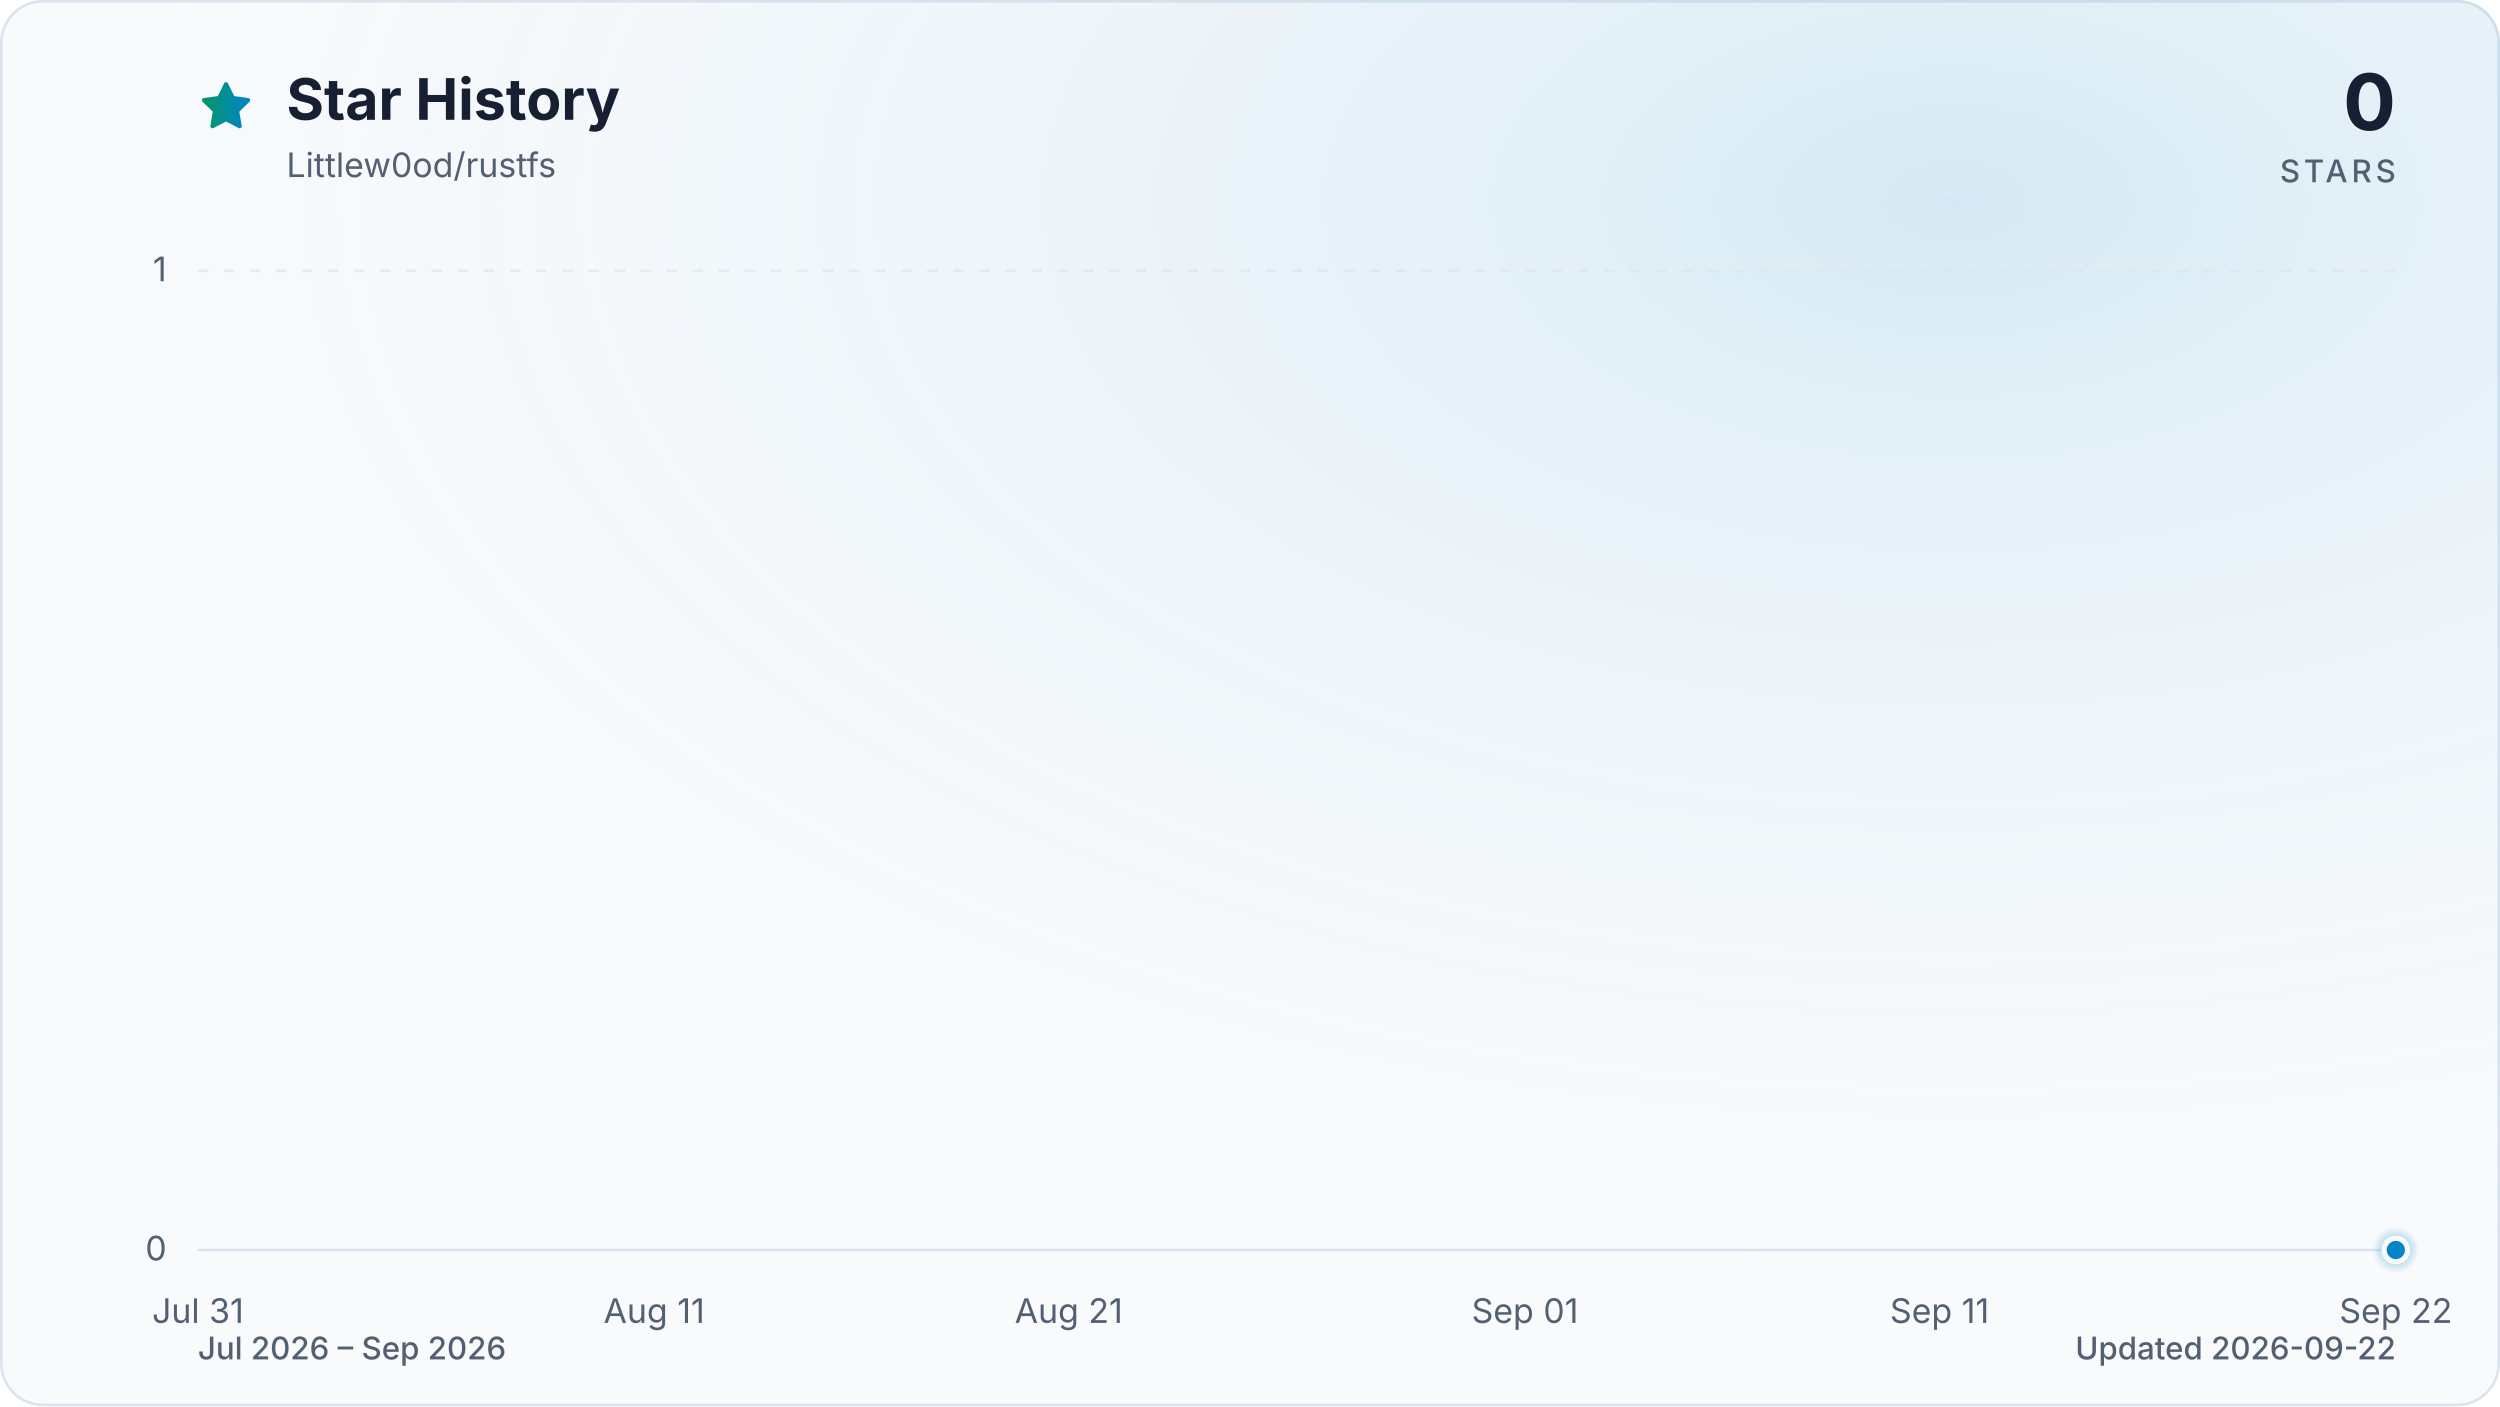
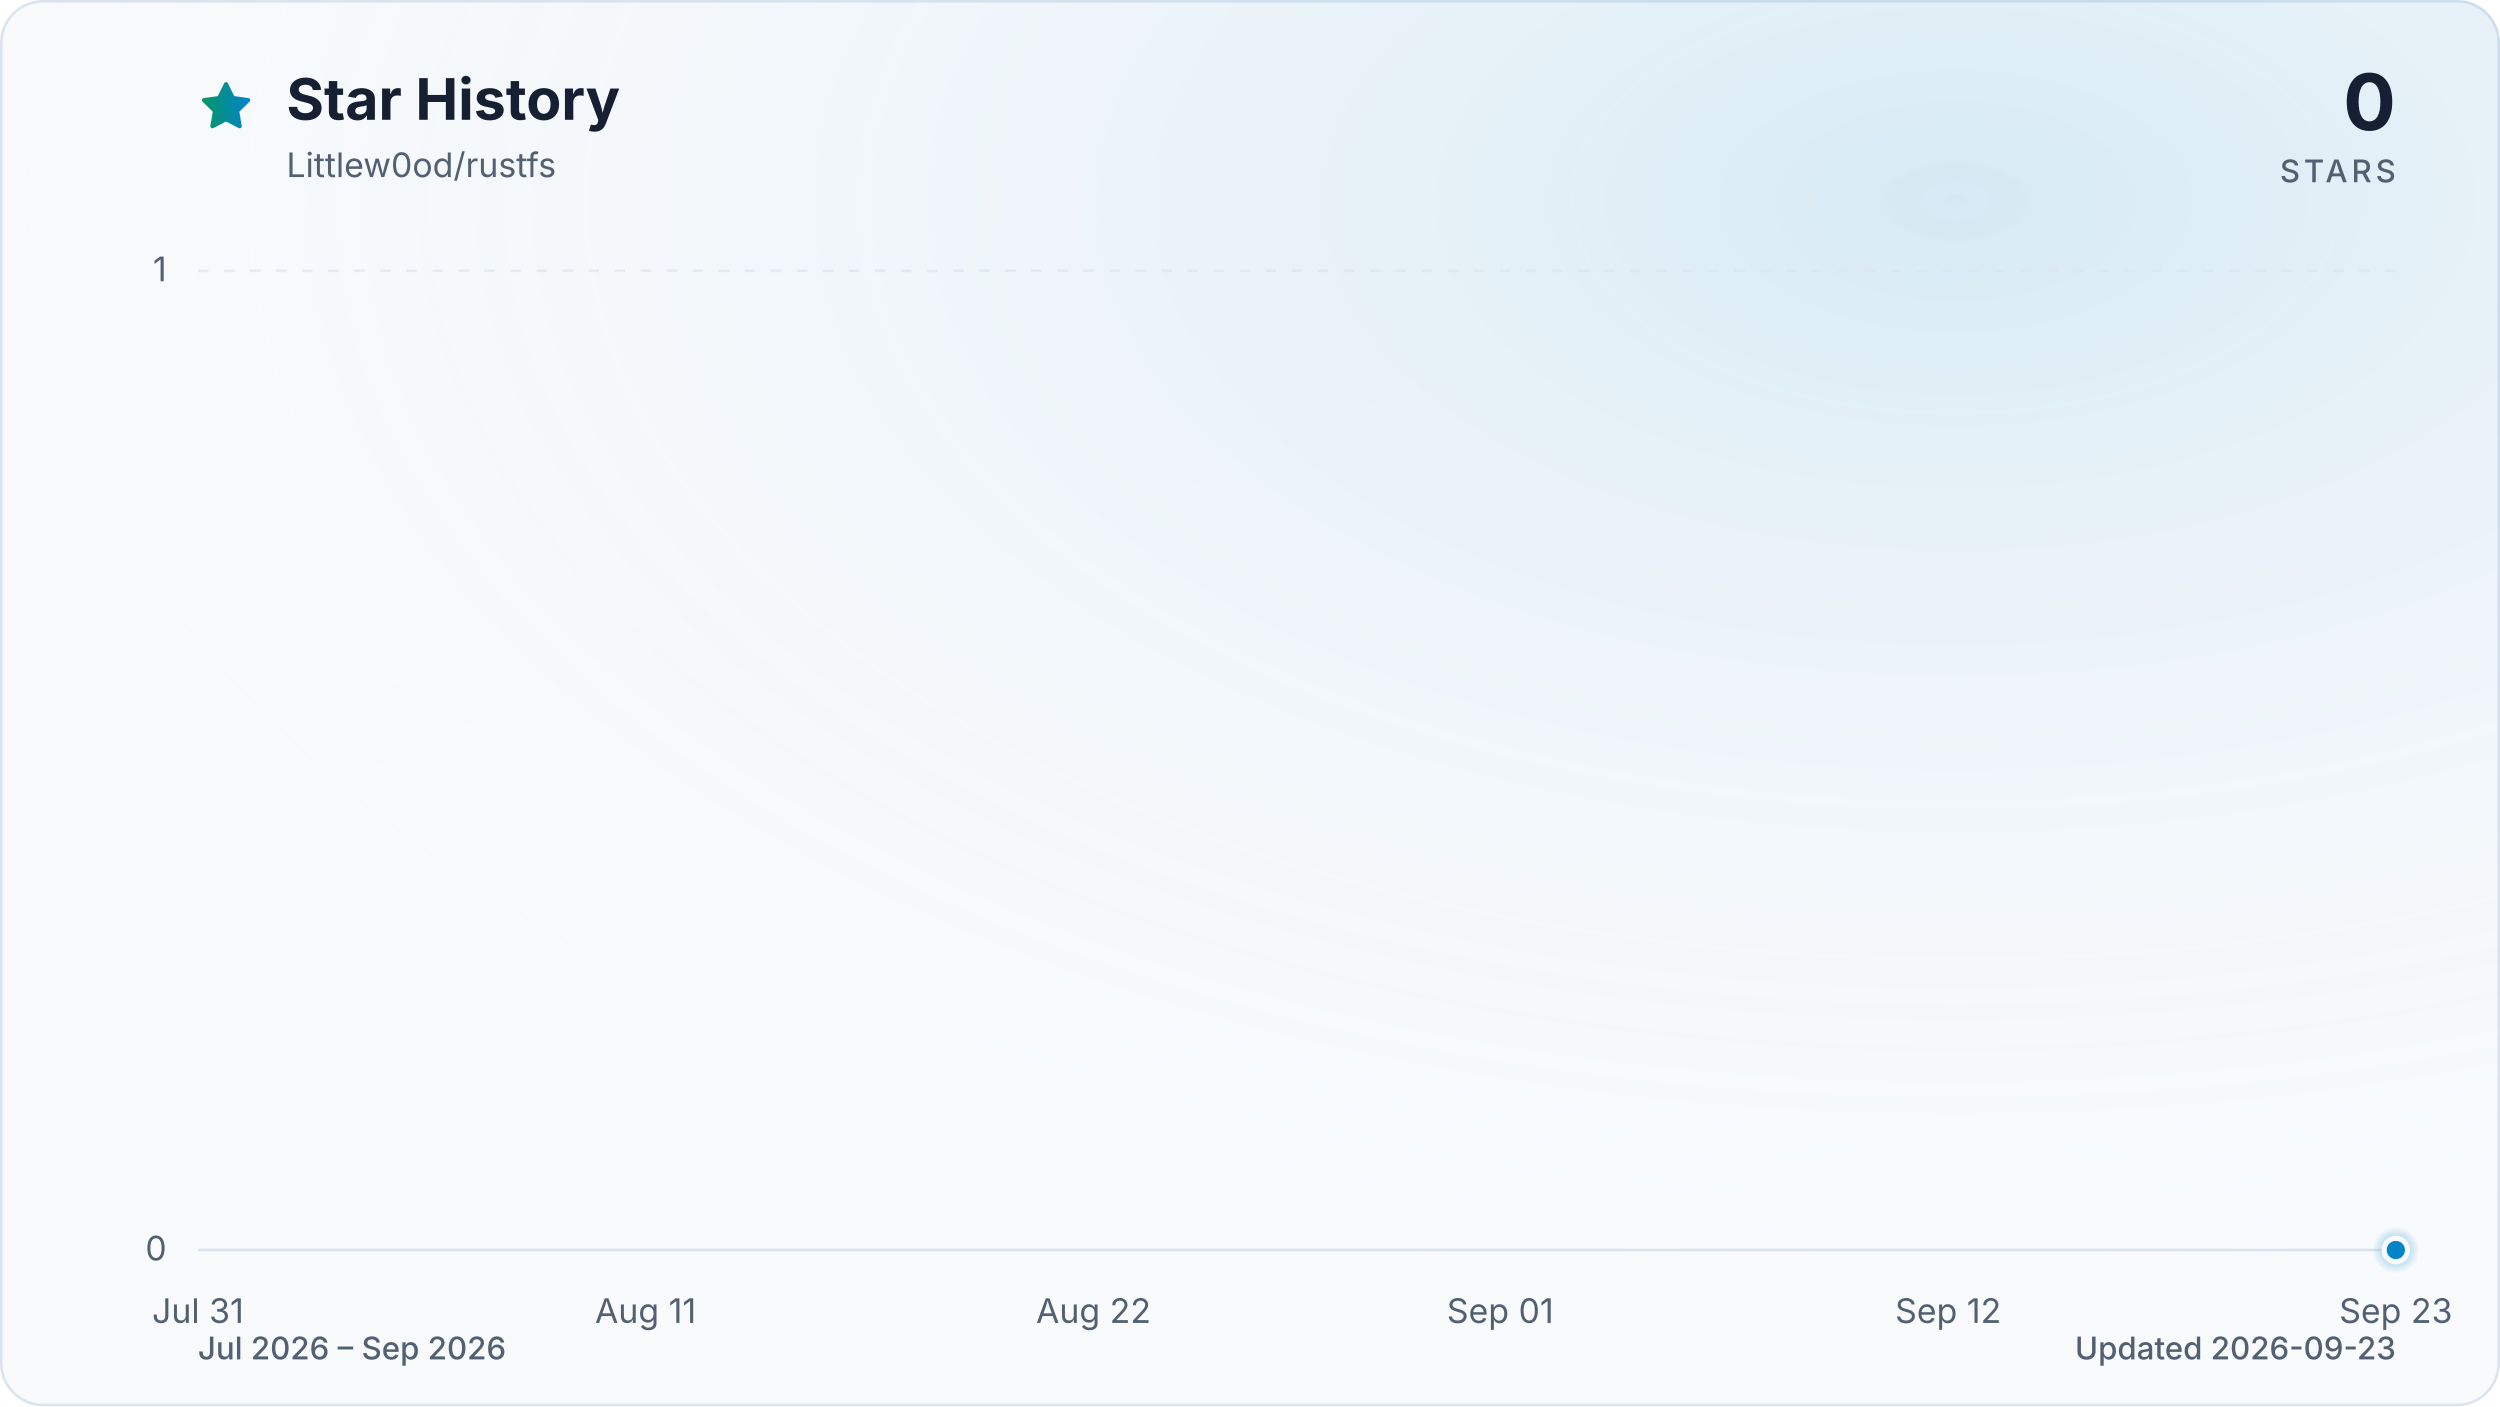
<svg xmlns="http://www.w3.org/2000/svg" viewBox="0 0 960 540" role="img" aria-labelledby="title description" data-style="gradient" data-variant="glow" data-animated="true">
  <defs>
    <linearGradient id="trend" x1="0" y1="0" x2="1" y2="0">
      <stop offset="0%" stop-color="#059669" />
      <stop offset="100%" stop-color="#0284c7" />
    </linearGradient>
    <linearGradient id="area" x1="0" y1="0" x2="0" y2="1">
      <stop offset="0%" stop-color="#059669" stop-opacity="0.30" />
      <stop offset="55%" stop-color="#0284c7" stop-opacity="0.10" />
      <stop offset="100%" stop-color="#0284c7" stop-opacity="0.01" />
    </linearGradient>
    <radialGradient id="marker-halo" cx="50%" cy="50%" r="50%">
      <stop offset="0%" stop-color="#0284c7" stop-opacity="0.55" />
      <stop offset="100%" stop-color="#0284c7" stop-opacity="0" />
    </radialGradient>
    <radialGradient id="surface-glow" cx="78%" cy="14%" r="80%">
      <stop offset="0%" stop-color="#0284c7" stop-opacity="0.14" />
      <stop offset="100%" stop-color="#f8fafc" stop-opacity="0" />
    </radialGradient>
    <filter id="trend-glow" x="-20%" y="-20%" width="140%" height="140%">
      <feGaussianBlur stdDeviation="7" />
    </filter>
  </defs>
  <style>
.trend-enter{transform-box:fill-box;transform-origin:center;animation:trend-enter 520ms cubic-bezier(0.16,1,0.3,1)}
.marker-enter{transform-box:fill-box;transform-origin:center;animation:marker-enter 320ms cubic-bezier(0.16,1,0.3,1) 200ms both}
.marker-pulse{transform-box:fill-box;transform-origin:center;animation:marker-pulse 2.6s ease-out infinite}
@keyframes trend-enter{from{opacity:.35;transform:translateY(10px)}to{opacity:1;transform:translateY(0)}}
@keyframes marker-enter{from{opacity:0;transform:scale(.4)}to{opacity:1;transform:scale(1)}}
@keyframes marker-pulse{0%{opacity:.5;transform:scale(.7)}70%,100%{opacity:0;transform:scale(2.1)}}
@media (prefers-reduced-motion:reduce){.trend-enter,.marker-enter,.marker-pulse{animation:none!important}}
@media (prefers-reduced-motion:reduce){.marker-pulse{opacity:0}}
</style>
  <rect x="0.5" y="0.5" width="959" height="539" fill="#f8fafc" stroke="#dbe4ee" stroke-width="1" rx="16" />
  <rect width="960" height="540" fill="url(#surface-glow)" rx="16" />
  <path d="M12 2.6l2.9 5.9 6.5.9-4.7 4.6 1.1 6.5-5.8-3-5.8 3 1.1-6.5-4.7-4.6 6.5-.9L12 2.6Z" transform="translate(76 30) scale(.9)" fill="url(#trend)" stroke="url(#trend)" stroke-width="1.8" stroke-linejoin="round" aria-hidden="true" />
  <text x="110" y="46" fill="#172033" font-family="ui-sans-serif, system-ui, -apple-system, BlinkMacSystemFont, 'Segoe UI', sans-serif" font-size="22" font-weight="700">Star History</text>
  <text x="110" y="68" fill="#526072" font-family="ui-sans-serif, system-ui, -apple-system, BlinkMacSystemFont, 'Segoe UI', sans-serif" font-size="13">Littlew0od/rustfs</text>
  <text x="920" y="50" fill="#172033" font-family="ui-sans-serif, system-ui, -apple-system, BlinkMacSystemFont, 'Segoe UI', sans-serif" font-size="30" font-weight="700" text-anchor="end">0</text>
  <text x="920" y="70" fill="#526072" font-family="ui-sans-serif, system-ui, -apple-system, BlinkMacSystemFont, 'Segoe UI', sans-serif" font-size="12" font-weight="500" letter-spacing="1.5" text-anchor="end">STARS</text>
  <line x1="76" y1="480.0" x2="920" y2="480.0" stroke="#dbe4ee" stroke-width="1" stroke-dasharray="0" opacity="1" />
  <text x="64" y="484.0" fill="#526072" font-family="ui-sans-serif, system-ui, -apple-system, BlinkMacSystemFont, 'Segoe UI', sans-serif" font-size="13" text-anchor="end">0</text>
  <line x1="76" y1="104.0" x2="920" y2="104.0" stroke="#dbe4ee" stroke-width="1" stroke-dasharray="4 6" opacity="0.7" />
  <text x="64" y="108.0" fill="#526072" font-family="ui-sans-serif, system-ui, -apple-system, BlinkMacSystemFont, 'Segoe UI', sans-serif" font-size="13" text-anchor="end">1</text>
  <text x="76.0" y="508" fill="#526072" font-family="ui-sans-serif, system-ui, -apple-system, BlinkMacSystemFont, 'Segoe UI', sans-serif" font-size="13" text-anchor="middle">Jul 31</text>
-   <text x="251.2" y="508" fill="#526072" font-family="ui-sans-serif, system-ui, -apple-system, BlinkMacSystemFont, 'Segoe UI', sans-serif" font-size="13" text-anchor="middle">Aug 11</text>
-   <text x="410.4" y="508" fill="#526072" font-family="ui-sans-serif, system-ui, -apple-system, BlinkMacSystemFont, 'Segoe UI', sans-serif" font-size="13" text-anchor="middle">Aug 21</text>
-   <text x="585.6" y="508" fill="#526072" font-family="ui-sans-serif, system-ui, -apple-system, BlinkMacSystemFont, 'Segoe UI', sans-serif" font-size="13" text-anchor="middle">Sep 01</text>
-   <text x="744.8" y="508" fill="#526072" font-family="ui-sans-serif, system-ui, -apple-system, BlinkMacSystemFont, 'Segoe UI', sans-serif" font-size="13" text-anchor="middle">Sep 11</text>
-   <text x="920.0" y="508" fill="#526072" font-family="ui-sans-serif, system-ui, -apple-system, BlinkMacSystemFont, 'Segoe UI', sans-serif" font-size="13" text-anchor="middle">Sep 22</text>
+   <text x="247.9" y="508" fill="#526072" font-family="ui-sans-serif, system-ui, -apple-system, BlinkMacSystemFont, 'Segoe UI', sans-serif" font-size="13" text-anchor="middle">Aug 11</text>
+   <text x="419.9" y="508" fill="#526072" font-family="ui-sans-serif, system-ui, -apple-system, BlinkMacSystemFont, 'Segoe UI', sans-serif" font-size="13" text-anchor="middle">Aug 22</text>
+   <text x="576.1" y="508" fill="#526072" font-family="ui-sans-serif, system-ui, -apple-system, BlinkMacSystemFont, 'Segoe UI', sans-serif" font-size="13" text-anchor="middle">Sep 01</text>
+   <text x="748.1" y="508" fill="#526072" font-family="ui-sans-serif, system-ui, -apple-system, BlinkMacSystemFont, 'Segoe UI', sans-serif" font-size="13" text-anchor="middle">Sep 12</text>
+   <text x="920.0" y="508" fill="#526072" font-family="ui-sans-serif, system-ui, -apple-system, BlinkMacSystemFont, 'Segoe UI', sans-serif" font-size="13" text-anchor="middle">Sep 23</text>
  <g class="trend-enter">
-     <path d="M 76.0 480.0 C 81.3 480.0, 86.6 480.0, 91.9 480.0 C 97.2 480.0, 102.5 480.0, 107.8 480.0 C 113.2 480.0, 118.5 480.0, 123.8 480.0 C 129.1 480.0, 134.4 480.0, 139.7 480.0 C 145.0 480.0, 150.3 480.0, 155.6 480.0 C 160.9 480.0, 166.2 480.0, 171.5 480.0 C 176.9 480.0, 182.2 480.0, 187.5 480.0 C 192.8 480.0, 198.1 480.0, 203.4 480.0 C 208.7 480.0, 214.0 480.0, 219.3 480.0 C 224.6 480.0, 229.9 480.0, 235.2 480.0 C 240.6 480.0, 245.9 480.0, 251.2 480.0 C 256.5 480.0, 261.8 480.0, 267.1 480.0 C 272.4 480.0, 277.7 480.0, 283.0 480.0 C 288.3 480.0, 293.6 480.0, 298.9 480.0 C 304.3 480.0, 309.6 480.0, 314.9 480.0 C 320.2 480.0, 325.5 480.0, 330.8 480.0 C 336.1 480.0, 341.4 480.0, 346.7 480.0 C 352.0 480.0, 357.3 480.0, 362.6 480.0 C 367.9 480.0, 373.3 480.0, 378.6 480.0 C 383.9 480.0, 389.2 480.0, 394.5 480.0 C 399.8 480.0, 405.1 480.0, 410.4 480.0 C 415.7 480.0, 421.0 480.0, 426.3 480.0 C 431.6 480.0, 437.0 480.0, 442.3 480.0 C 447.6 480.0, 452.9 480.0, 458.2 480.0 C 463.5 480.0, 468.8 480.0, 474.1 480.0 C 479.4 480.0, 484.7 480.0, 490.0 480.0 C 495.3 480.0, 500.7 480.0, 506.0 480.0 C 511.3 480.0, 516.6 480.0, 521.9 480.0 C 527.2 480.0, 532.5 480.0, 537.8 480.0 C 543.1 480.0, 548.4 480.0, 553.7 480.0 C 559.0 480.0, 564.4 480.0, 569.7 480.0 C 575.0 480.0, 580.3 480.0, 585.6 480.0 C 590.9 480.0, 596.2 480.0, 601.5 480.0 C 606.8 480.0, 612.1 480.0, 617.4 480.0 C 622.7 480.0, 628.1 480.0, 633.4 480.0 C 638.7 480.0, 644.0 480.0, 649.3 480.0 C 654.6 480.0, 659.9 480.0, 665.2 480.0 C 670.5 480.0, 675.8 480.0, 681.1 480.0 C 686.4 480.0, 691.7 480.0, 697.1 480.0 C 702.4 480.0, 707.7 480.0, 713.0 480.0 C 718.3 480.0, 723.6 480.0, 728.9 480.0 C 734.2 480.0, 739.5 480.0, 744.8 480.0 C 750.1 480.0, 755.4 480.0, 760.8 480.0 C 766.1 480.0, 771.4 480.0, 776.7 480.0 C 782.0 480.0, 787.3 480.0, 792.6 480.0 C 797.9 480.0, 803.2 480.0, 808.5 480.0 C 813.8 480.0, 819.1 480.0, 824.5 480.0 C 829.8 480.0, 835.1 480.0, 840.4 480.0 C 845.7 480.0, 851.0 480.0, 856.3 480.0 C 861.6 480.0, 866.9 480.0, 872.2 480.0 C 877.5 480.0, 882.8 480.0, 888.2 480.0 C 893.5 480.0, 898.8 480.0, 904.1 480.0 C 909.4 480.0, 914.7 480.0, 920.0 480.0 L 920.0 480.0 L 76.0 480.0 Z" fill="url(#area)" />
-     <path d="M 76.0 480.0 C 81.3 480.0, 86.6 480.0, 91.9 480.0 C 97.2 480.0, 102.5 480.0, 107.8 480.0 C 113.2 480.0, 118.5 480.0, 123.8 480.0 C 129.1 480.0, 134.4 480.0, 139.7 480.0 C 145.0 480.0, 150.3 480.0, 155.6 480.0 C 160.9 480.0, 166.2 480.0, 171.5 480.0 C 176.9 480.0, 182.2 480.0, 187.5 480.0 C 192.8 480.0, 198.1 480.0, 203.4 480.0 C 208.7 480.0, 214.0 480.0, 219.3 480.0 C 224.6 480.0, 229.9 480.0, 235.2 480.0 C 240.6 480.0, 245.9 480.0, 251.2 480.0 C 256.5 480.0, 261.8 480.0, 267.1 480.0 C 272.4 480.0, 277.7 480.0, 283.0 480.0 C 288.3 480.0, 293.6 480.0, 298.9 480.0 C 304.3 480.0, 309.6 480.0, 314.9 480.0 C 320.2 480.0, 325.5 480.0, 330.8 480.0 C 336.1 480.0, 341.4 480.0, 346.7 480.0 C 352.0 480.0, 357.3 480.0, 362.6 480.0 C 367.9 480.0, 373.3 480.0, 378.6 480.0 C 383.9 480.0, 389.2 480.0, 394.5 480.0 C 399.8 480.0, 405.1 480.0, 410.4 480.0 C 415.7 480.0, 421.0 480.0, 426.3 480.0 C 431.6 480.0, 437.0 480.0, 442.3 480.0 C 447.6 480.0, 452.9 480.0, 458.2 480.0 C 463.5 480.0, 468.8 480.0, 474.1 480.0 C 479.4 480.0, 484.7 480.0, 490.0 480.0 C 495.3 480.0, 500.7 480.0, 506.0 480.0 C 511.3 480.0, 516.6 480.0, 521.9 480.0 C 527.2 480.0, 532.5 480.0, 537.8 480.0 C 543.1 480.0, 548.4 480.0, 553.7 480.0 C 559.0 480.0, 564.4 480.0, 569.7 480.0 C 575.0 480.0, 580.3 480.0, 585.6 480.0 C 590.9 480.0, 596.2 480.0, 601.5 480.0 C 606.8 480.0, 612.1 480.0, 617.4 480.0 C 622.7 480.0, 628.1 480.0, 633.4 480.0 C 638.7 480.0, 644.0 480.0, 649.3 480.0 C 654.6 480.0, 659.9 480.0, 665.2 480.0 C 670.5 480.0, 675.8 480.0, 681.1 480.0 C 686.4 480.0, 691.7 480.0, 697.1 480.0 C 702.4 480.0, 707.7 480.0, 713.0 480.0 C 718.3 480.0, 723.6 480.0, 728.9 480.0 C 734.2 480.0, 739.5 480.0, 744.8 480.0 C 750.1 480.0, 755.4 480.0, 760.8 480.0 C 766.1 480.0, 771.4 480.0, 776.7 480.0 C 782.0 480.0, 787.3 480.0, 792.6 480.0 C 797.9 480.0, 803.2 480.0, 808.5 480.0 C 813.8 480.0, 819.1 480.0, 824.5 480.0 C 829.8 480.0, 835.1 480.0, 840.4 480.0 C 845.7 480.0, 851.0 480.0, 856.3 480.0 C 861.6 480.0, 866.9 480.0, 872.2 480.0 C 877.5 480.0, 882.8 480.0, 888.2 480.0 C 893.5 480.0, 898.8 480.0, 904.1 480.0 C 909.4 480.0, 914.7 480.0, 920.0 480.0" fill="none" stroke="url(#trend)" stroke-width="12" stroke-linecap="round" stroke-linejoin="round" opacity="0.16" filter="url(#trend-glow)" />
-     <path d="M 76.0 480.0 C 81.3 480.0, 86.6 480.0, 91.9 480.0 C 97.2 480.0, 102.5 480.0, 107.8 480.0 C 113.2 480.0, 118.5 480.0, 123.8 480.0 C 129.1 480.0, 134.4 480.0, 139.7 480.0 C 145.0 480.0, 150.3 480.0, 155.6 480.0 C 160.9 480.0, 166.2 480.0, 171.5 480.0 C 176.9 480.0, 182.2 480.0, 187.5 480.0 C 192.8 480.0, 198.1 480.0, 203.4 480.0 C 208.7 480.0, 214.0 480.0, 219.3 480.0 C 224.6 480.0, 229.9 480.0, 235.2 480.0 C 240.6 480.0, 245.9 480.0, 251.2 480.0 C 256.5 480.0, 261.8 480.0, 267.1 480.0 C 272.4 480.0, 277.7 480.0, 283.0 480.0 C 288.3 480.0, 293.6 480.0, 298.9 480.0 C 304.3 480.0, 309.6 480.0, 314.9 480.0 C 320.2 480.0, 325.5 480.0, 330.8 480.0 C 336.1 480.0, 341.4 480.0, 346.7 480.0 C 352.0 480.0, 357.3 480.0, 362.6 480.0 C 367.9 480.0, 373.3 480.0, 378.6 480.0 C 383.9 480.0, 389.2 480.0, 394.5 480.0 C 399.8 480.0, 405.1 480.0, 410.4 480.0 C 415.7 480.0, 421.0 480.0, 426.3 480.0 C 431.6 480.0, 437.0 480.0, 442.3 480.0 C 447.6 480.0, 452.9 480.0, 458.2 480.0 C 463.5 480.0, 468.8 480.0, 474.1 480.0 C 479.4 480.0, 484.7 480.0, 490.0 480.0 C 495.3 480.0, 500.7 480.0, 506.0 480.0 C 511.3 480.0, 516.6 480.0, 521.9 480.0 C 527.2 480.0, 532.5 480.0, 537.8 480.0 C 543.1 480.0, 548.4 480.0, 553.7 480.0 C 559.0 480.0, 564.4 480.0, 569.7 480.0 C 575.0 480.0, 580.3 480.0, 585.6 480.0 C 590.9 480.0, 596.2 480.0, 601.5 480.0 C 606.8 480.0, 612.1 480.0, 617.4 480.0 C 622.7 480.0, 628.1 480.0, 633.4 480.0 C 638.7 480.0, 644.0 480.0, 649.3 480.0 C 654.6 480.0, 659.9 480.0, 665.2 480.0 C 670.5 480.0, 675.8 480.0, 681.1 480.0 C 686.4 480.0, 691.7 480.0, 697.1 480.0 C 702.4 480.0, 707.7 480.0, 713.0 480.0 C 718.3 480.0, 723.6 480.0, 728.9 480.0 C 734.2 480.0, 739.5 480.0, 744.8 480.0 C 750.1 480.0, 755.4 480.0, 760.8 480.0 C 766.1 480.0, 771.4 480.0, 776.7 480.0 C 782.0 480.0, 787.3 480.0, 792.6 480.0 C 797.9 480.0, 803.2 480.0, 808.5 480.0 C 813.8 480.0, 819.1 480.0, 824.5 480.0 C 829.8 480.0, 835.1 480.0, 840.4 480.0 C 845.7 480.0, 851.0 480.0, 856.3 480.0 C 861.6 480.0, 866.9 480.0, 872.2 480.0 C 877.5 480.0, 882.8 480.0, 888.2 480.0 C 893.5 480.0, 898.8 480.0, 904.1 480.0 C 909.4 480.0, 914.7 480.0, 920.0 480.0" fill="none" stroke="url(#trend)" stroke-width="3" stroke-linecap="round" stroke-linejoin="round" />
+     <path d="M 76.0 480.0 C 81.2 480.0, 86.4 480.0, 91.6 480.0 C 96.8 480.0, 102.0 480.0, 107.3 480.0 C 112.5 480.0, 117.7 480.0, 122.9 480.0 C 128.1 480.0, 133.3 480.0, 138.5 480.0 C 143.7 480.0, 148.9 480.0, 154.1 480.0 C 159.4 480.0, 164.6 480.0, 169.8 480.0 C 175.0 480.0, 180.2 480.0, 185.4 480.0 C 190.6 480.0, 195.8 480.0, 201.0 480.0 C 206.2 480.0, 211.5 480.0, 216.7 480.0 C 221.9 480.0, 227.1 480.0, 232.3 480.0 C 237.5 480.0, 242.7 480.0, 247.9 480.0 C 253.1 480.0, 258.3 480.0, 263.6 480.0 C 268.8 480.0, 274.0 480.0, 279.2 480.0 C 284.4 480.0, 289.6 480.0, 294.8 480.0 C 300.0 480.0, 305.2 480.0, 310.4 480.0 C 315.7 480.0, 320.9 480.0, 326.1 480.0 C 331.3 480.0, 336.5 480.0, 341.7 480.0 C 346.9 480.0, 352.1 480.0, 357.3 480.0 C 362.5 480.0, 367.8 480.0, 373.0 480.0 C 378.2 480.0, 383.4 480.0, 388.6 480.0 C 393.8 480.0, 399.0 480.0, 404.2 480.0 C 409.4 480.0, 414.6 480.0, 419.9 480.0 C 425.1 480.0, 430.3 480.0, 435.5 480.0 C 440.7 480.0, 445.9 480.0, 451.1 480.0 C 456.3 480.0, 461.5 480.0, 466.7 480.0 C 472.0 480.0, 477.2 480.0, 482.4 480.0 C 487.6 480.0, 492.8 480.0, 498.0 480.0 C 503.2 480.0, 508.4 480.0, 513.6 480.0 C 518.8 480.0, 524.0 480.0, 529.3 480.0 C 534.5 480.0, 539.7 480.0, 544.9 480.0 C 550.1 480.0, 555.3 480.0, 560.5 480.0 C 565.7 480.0, 570.9 480.0, 576.1 480.0 C 581.4 480.0, 586.6 480.0, 591.8 480.0 C 597.0 480.0, 602.2 480.0, 607.4 480.0 C 612.6 480.0, 617.8 480.0, 623.0 480.0 C 628.2 480.0, 633.5 480.0, 638.7 480.0 C 643.9 480.0, 649.1 480.0, 654.3 480.0 C 659.5 480.0, 664.7 480.0, 669.9 480.0 C 675.1 480.0, 680.3 480.0, 685.6 480.0 C 690.8 480.0, 696.0 480.0, 701.2 480.0 C 706.4 480.0, 711.6 480.0, 716.8 480.0 C 722.0 480.0, 727.2 480.0, 732.4 480.0 C 737.7 480.0, 742.9 480.0, 748.1 480.0 C 753.3 480.0, 758.5 480.0, 763.7 480.0 C 768.9 480.0, 774.1 480.0, 779.3 480.0 C 784.5 480.0, 789.8 480.0, 795.0 480.0 C 800.2 480.0, 805.4 480.0, 810.6 480.0 C 815.8 480.0, 821.0 480.0, 826.2 480.0 C 831.4 480.0, 836.6 480.0, 841.9 480.0 C 847.1 480.0, 852.3 480.0, 857.5 480.0 C 862.7 480.0, 867.9 480.0, 873.1 480.0 C 878.3 480.0, 883.5 480.0, 888.7 480.0 C 894.0 480.0, 899.2 480.0, 904.4 480.0 C 909.6 480.0, 914.8 480.0, 920.0 480.0 L 920.0 480.0 L 76.0 480.0 Z" fill="url(#area)" />
+     <path d="M 76.0 480.0 C 81.2 480.0, 86.4 480.0, 91.6 480.0 C 96.8 480.0, 102.0 480.0, 107.3 480.0 C 112.5 480.0, 117.7 480.0, 122.9 480.0 C 128.1 480.0, 133.3 480.0, 138.5 480.0 C 143.7 480.0, 148.9 480.0, 154.1 480.0 C 159.4 480.0, 164.6 480.0, 169.8 480.0 C 175.0 480.0, 180.2 480.0, 185.4 480.0 C 190.6 480.0, 195.8 480.0, 201.0 480.0 C 206.2 480.0, 211.5 480.0, 216.7 480.0 C 221.9 480.0, 227.1 480.0, 232.3 480.0 C 237.5 480.0, 242.7 480.0, 247.9 480.0 C 253.1 480.0, 258.3 480.0, 263.6 480.0 C 268.8 480.0, 274.0 480.0, 279.2 480.0 C 284.4 480.0, 289.6 480.0, 294.8 480.0 C 300.0 480.0, 305.2 480.0, 310.4 480.0 C 315.7 480.0, 320.9 480.0, 326.1 480.0 C 331.3 480.0, 336.5 480.0, 341.7 480.0 C 346.9 480.0, 352.1 480.0, 357.3 480.0 C 362.5 480.0, 367.8 480.0, 373.0 480.0 C 378.2 480.0, 383.4 480.0, 388.6 480.0 C 393.8 480.0, 399.0 480.0, 404.2 480.0 C 409.4 480.0, 414.6 480.0, 419.9 480.0 C 425.1 480.0, 430.3 480.0, 435.5 480.0 C 440.7 480.0, 445.9 480.0, 451.1 480.0 C 456.3 480.0, 461.5 480.0, 466.7 480.0 C 472.0 480.0, 477.2 480.0, 482.4 480.0 C 487.6 480.0, 492.8 480.0, 498.0 480.0 C 503.2 480.0, 508.4 480.0, 513.6 480.0 C 518.8 480.0, 524.0 480.0, 529.3 480.0 C 534.5 480.0, 539.7 480.0, 544.9 480.0 C 550.1 480.0, 555.3 480.0, 560.5 480.0 C 565.7 480.0, 570.9 480.0, 576.1 480.0 C 581.4 480.0, 586.6 480.0, 591.8 480.0 C 597.0 480.0, 602.2 480.0, 607.4 480.0 C 612.6 480.0, 617.8 480.0, 623.0 480.0 C 628.2 480.0, 633.5 480.0, 638.7 480.0 C 643.9 480.0, 649.1 480.0, 654.3 480.0 C 659.5 480.0, 664.7 480.0, 669.9 480.0 C 675.1 480.0, 680.3 480.0, 685.6 480.0 C 690.8 480.0, 696.0 480.0, 701.2 480.0 C 706.4 480.0, 711.6 480.0, 716.8 480.0 C 722.0 480.0, 727.2 480.0, 732.4 480.0 C 737.7 480.0, 742.9 480.0, 748.1 480.0 C 753.3 480.0, 758.5 480.0, 763.7 480.0 C 768.9 480.0, 774.1 480.0, 779.3 480.0 C 784.5 480.0, 789.8 480.0, 795.0 480.0 C 800.2 480.0, 805.4 480.0, 810.6 480.0 C 815.8 480.0, 821.0 480.0, 826.2 480.0 C 831.4 480.0, 836.6 480.0, 841.9 480.0 C 847.1 480.0, 852.3 480.0, 857.5 480.0 C 862.7 480.0, 867.9 480.0, 873.1 480.0 C 878.3 480.0, 883.5 480.0, 888.7 480.0 C 894.0 480.0, 899.2 480.0, 904.4 480.0 C 909.6 480.0, 914.8 480.0, 920.0 480.0" fill="none" stroke="url(#trend)" stroke-width="12" stroke-linecap="round" stroke-linejoin="round" opacity="0.16" filter="url(#trend-glow)" />
+     <path d="M 76.0 480.0 C 81.2 480.0, 86.4 480.0, 91.6 480.0 C 96.8 480.0, 102.0 480.0, 107.3 480.0 C 112.5 480.0, 117.7 480.0, 122.9 480.0 C 128.1 480.0, 133.3 480.0, 138.5 480.0 C 143.7 480.0, 148.9 480.0, 154.1 480.0 C 159.4 480.0, 164.6 480.0, 169.8 480.0 C 175.0 480.0, 180.2 480.0, 185.4 480.0 C 190.6 480.0, 195.8 480.0, 201.0 480.0 C 206.2 480.0, 211.5 480.0, 216.7 480.0 C 221.9 480.0, 227.1 480.0, 232.3 480.0 C 237.5 480.0, 242.7 480.0, 247.9 480.0 C 253.1 480.0, 258.3 480.0, 263.6 480.0 C 268.8 480.0, 274.0 480.0, 279.2 480.0 C 284.4 480.0, 289.6 480.0, 294.8 480.0 C 300.0 480.0, 305.2 480.0, 310.4 480.0 C 315.7 480.0, 320.9 480.0, 326.1 480.0 C 331.3 480.0, 336.5 480.0, 341.7 480.0 C 346.9 480.0, 352.1 480.0, 357.3 480.0 C 362.5 480.0, 367.8 480.0, 373.0 480.0 C 378.2 480.0, 383.4 480.0, 388.6 480.0 C 393.8 480.0, 399.0 480.0, 404.2 480.0 C 409.4 480.0, 414.6 480.0, 419.9 480.0 C 425.1 480.0, 430.3 480.0, 435.5 480.0 C 440.7 480.0, 445.9 480.0, 451.1 480.0 C 456.3 480.0, 461.5 480.0, 466.7 480.0 C 472.0 480.0, 477.2 480.0, 482.4 480.0 C 487.6 480.0, 492.8 480.0, 498.0 480.0 C 503.2 480.0, 508.4 480.0, 513.6 480.0 C 518.8 480.0, 524.0 480.0, 529.3 480.0 C 534.5 480.0, 539.7 480.0, 544.9 480.0 C 550.1 480.0, 555.3 480.0, 560.5 480.0 C 565.7 480.0, 570.9 480.0, 576.1 480.0 C 581.4 480.0, 586.6 480.0, 591.8 480.0 C 597.0 480.0, 602.2 480.0, 607.4 480.0 C 612.6 480.0, 617.8 480.0, 623.0 480.0 C 628.2 480.0, 633.5 480.0, 638.7 480.0 C 643.9 480.0, 649.1 480.0, 654.3 480.0 C 659.5 480.0, 664.7 480.0, 669.9 480.0 C 675.1 480.0, 680.3 480.0, 685.6 480.0 C 690.8 480.0, 696.0 480.0, 701.2 480.0 C 706.4 480.0, 711.6 480.0, 716.8 480.0 C 722.0 480.0, 727.2 480.0, 732.4 480.0 C 737.7 480.0, 742.9 480.0, 748.1 480.0 C 753.3 480.0, 758.5 480.0, 763.7 480.0 C 768.9 480.0, 774.1 480.0, 779.3 480.0 C 784.5 480.0, 789.8 480.0, 795.0 480.0 C 800.2 480.0, 805.4 480.0, 810.6 480.0 C 815.8 480.0, 821.0 480.0, 826.2 480.0 C 831.4 480.0, 836.6 480.0, 841.9 480.0 C 847.1 480.0, 852.3 480.0, 857.5 480.0 C 862.7 480.0, 867.9 480.0, 873.1 480.0 C 878.3 480.0, 883.5 480.0, 888.7 480.0 C 894.0 480.0, 899.2 480.0, 904.4 480.0 C 909.6 480.0, 914.8 480.0, 920.0 480.0" fill="none" stroke="url(#trend)" stroke-width="3" stroke-linecap="round" stroke-linejoin="round" />
  </g>
  <g class="marker-enter">
    <circle class="marker-pulse" cx="920.0" cy="480.0" r="9" fill="url(#marker-halo)" />
    <circle cx="920.0" cy="480.0" r="4.5" fill="#0284c7" stroke="#f8fafc" stroke-width="2" />
  </g>
  <text x="76" y="522" fill="#526072" font-family="ui-sans-serif, system-ui, -apple-system, BlinkMacSystemFont, 'Segoe UI', sans-serif" font-size="12" font-weight="500">Jul 2026 – Sep 2026</text>
-   <text x="920" y="522" fill="#526072" font-family="ui-sans-serif, system-ui, -apple-system, BlinkMacSystemFont, 'Segoe UI', sans-serif" font-size="12" font-weight="500" text-anchor="end">Updated 2026-09-22</text>
+   <text x="920" y="522" fill="#526072" font-family="ui-sans-serif, system-ui, -apple-system, BlinkMacSystemFont, 'Segoe UI', sans-serif" font-size="12" font-weight="500" text-anchor="end">Updated 2026-09-23</text>
</svg>
